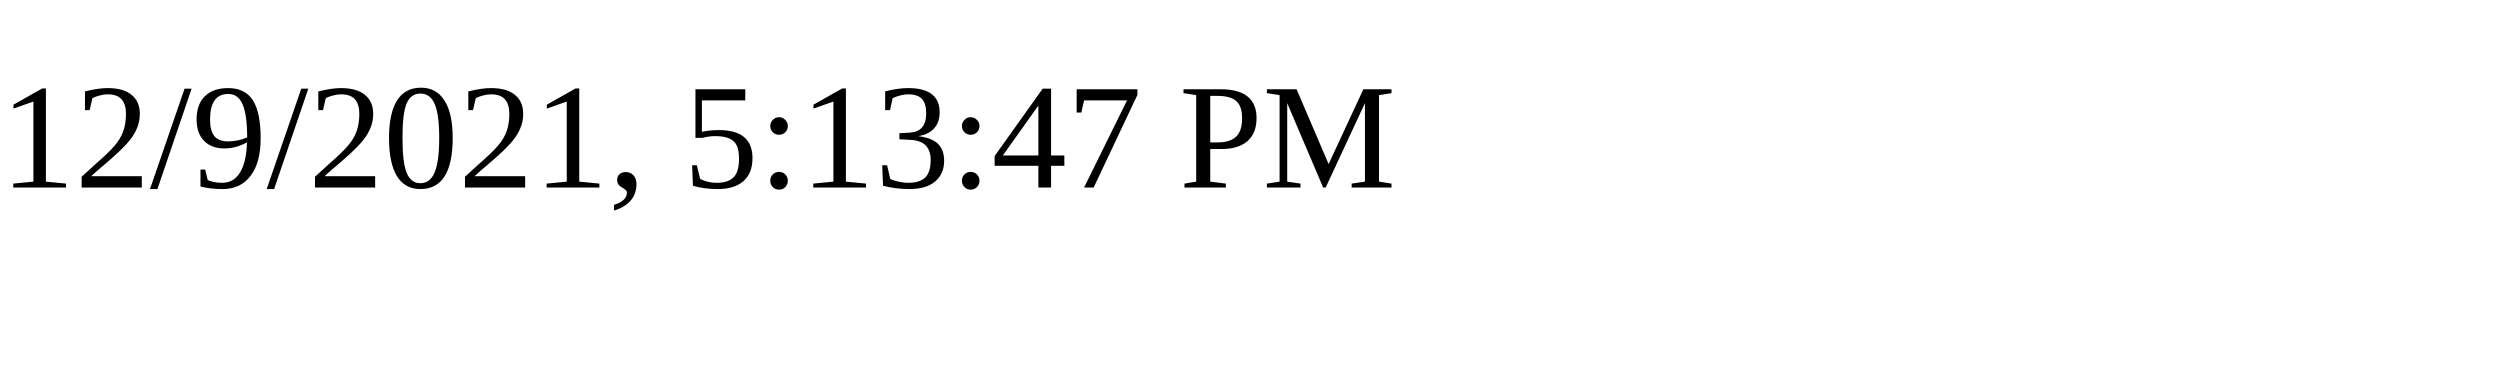
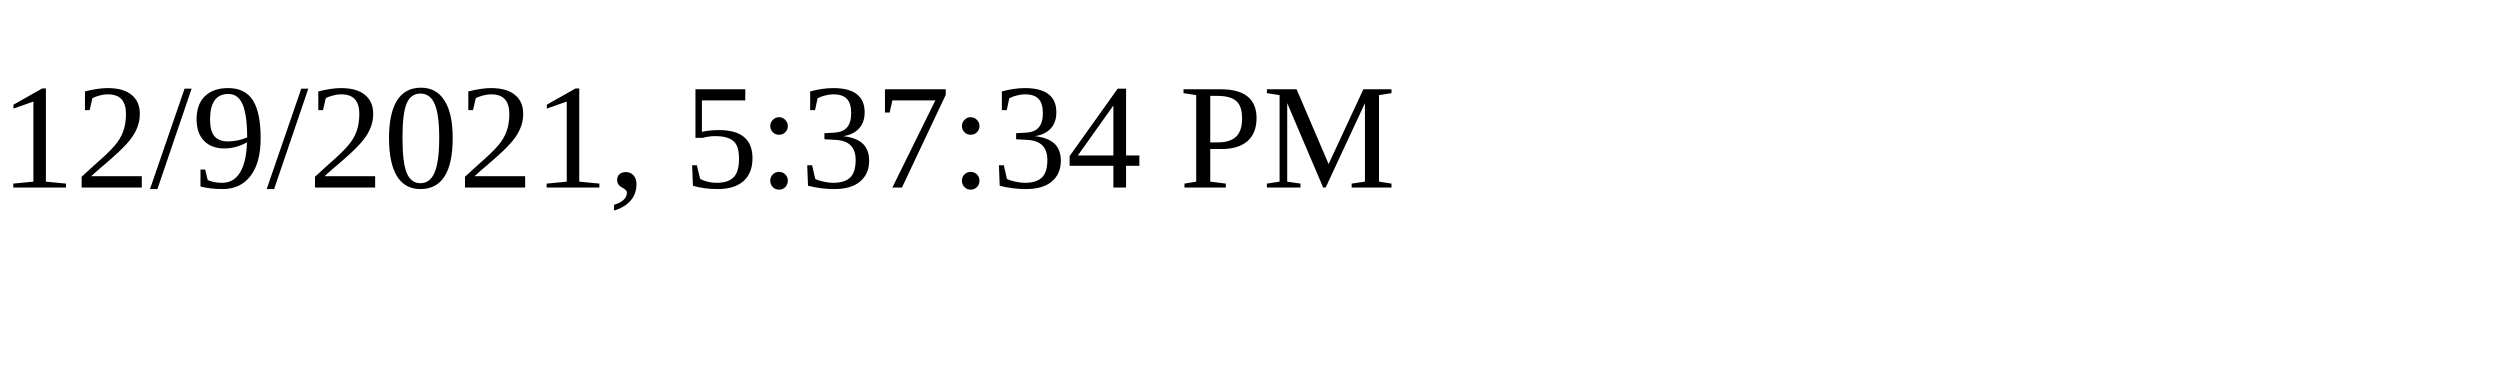
<svg xmlns="http://www.w3.org/2000/svg" height="30" width="200">
-   <text x="0" y="15">12/9/2021, 5:13:47 PM</text>
+   <text x="0" y="15">12/9/2021, 5:37:34 PM</text>
</svg>
